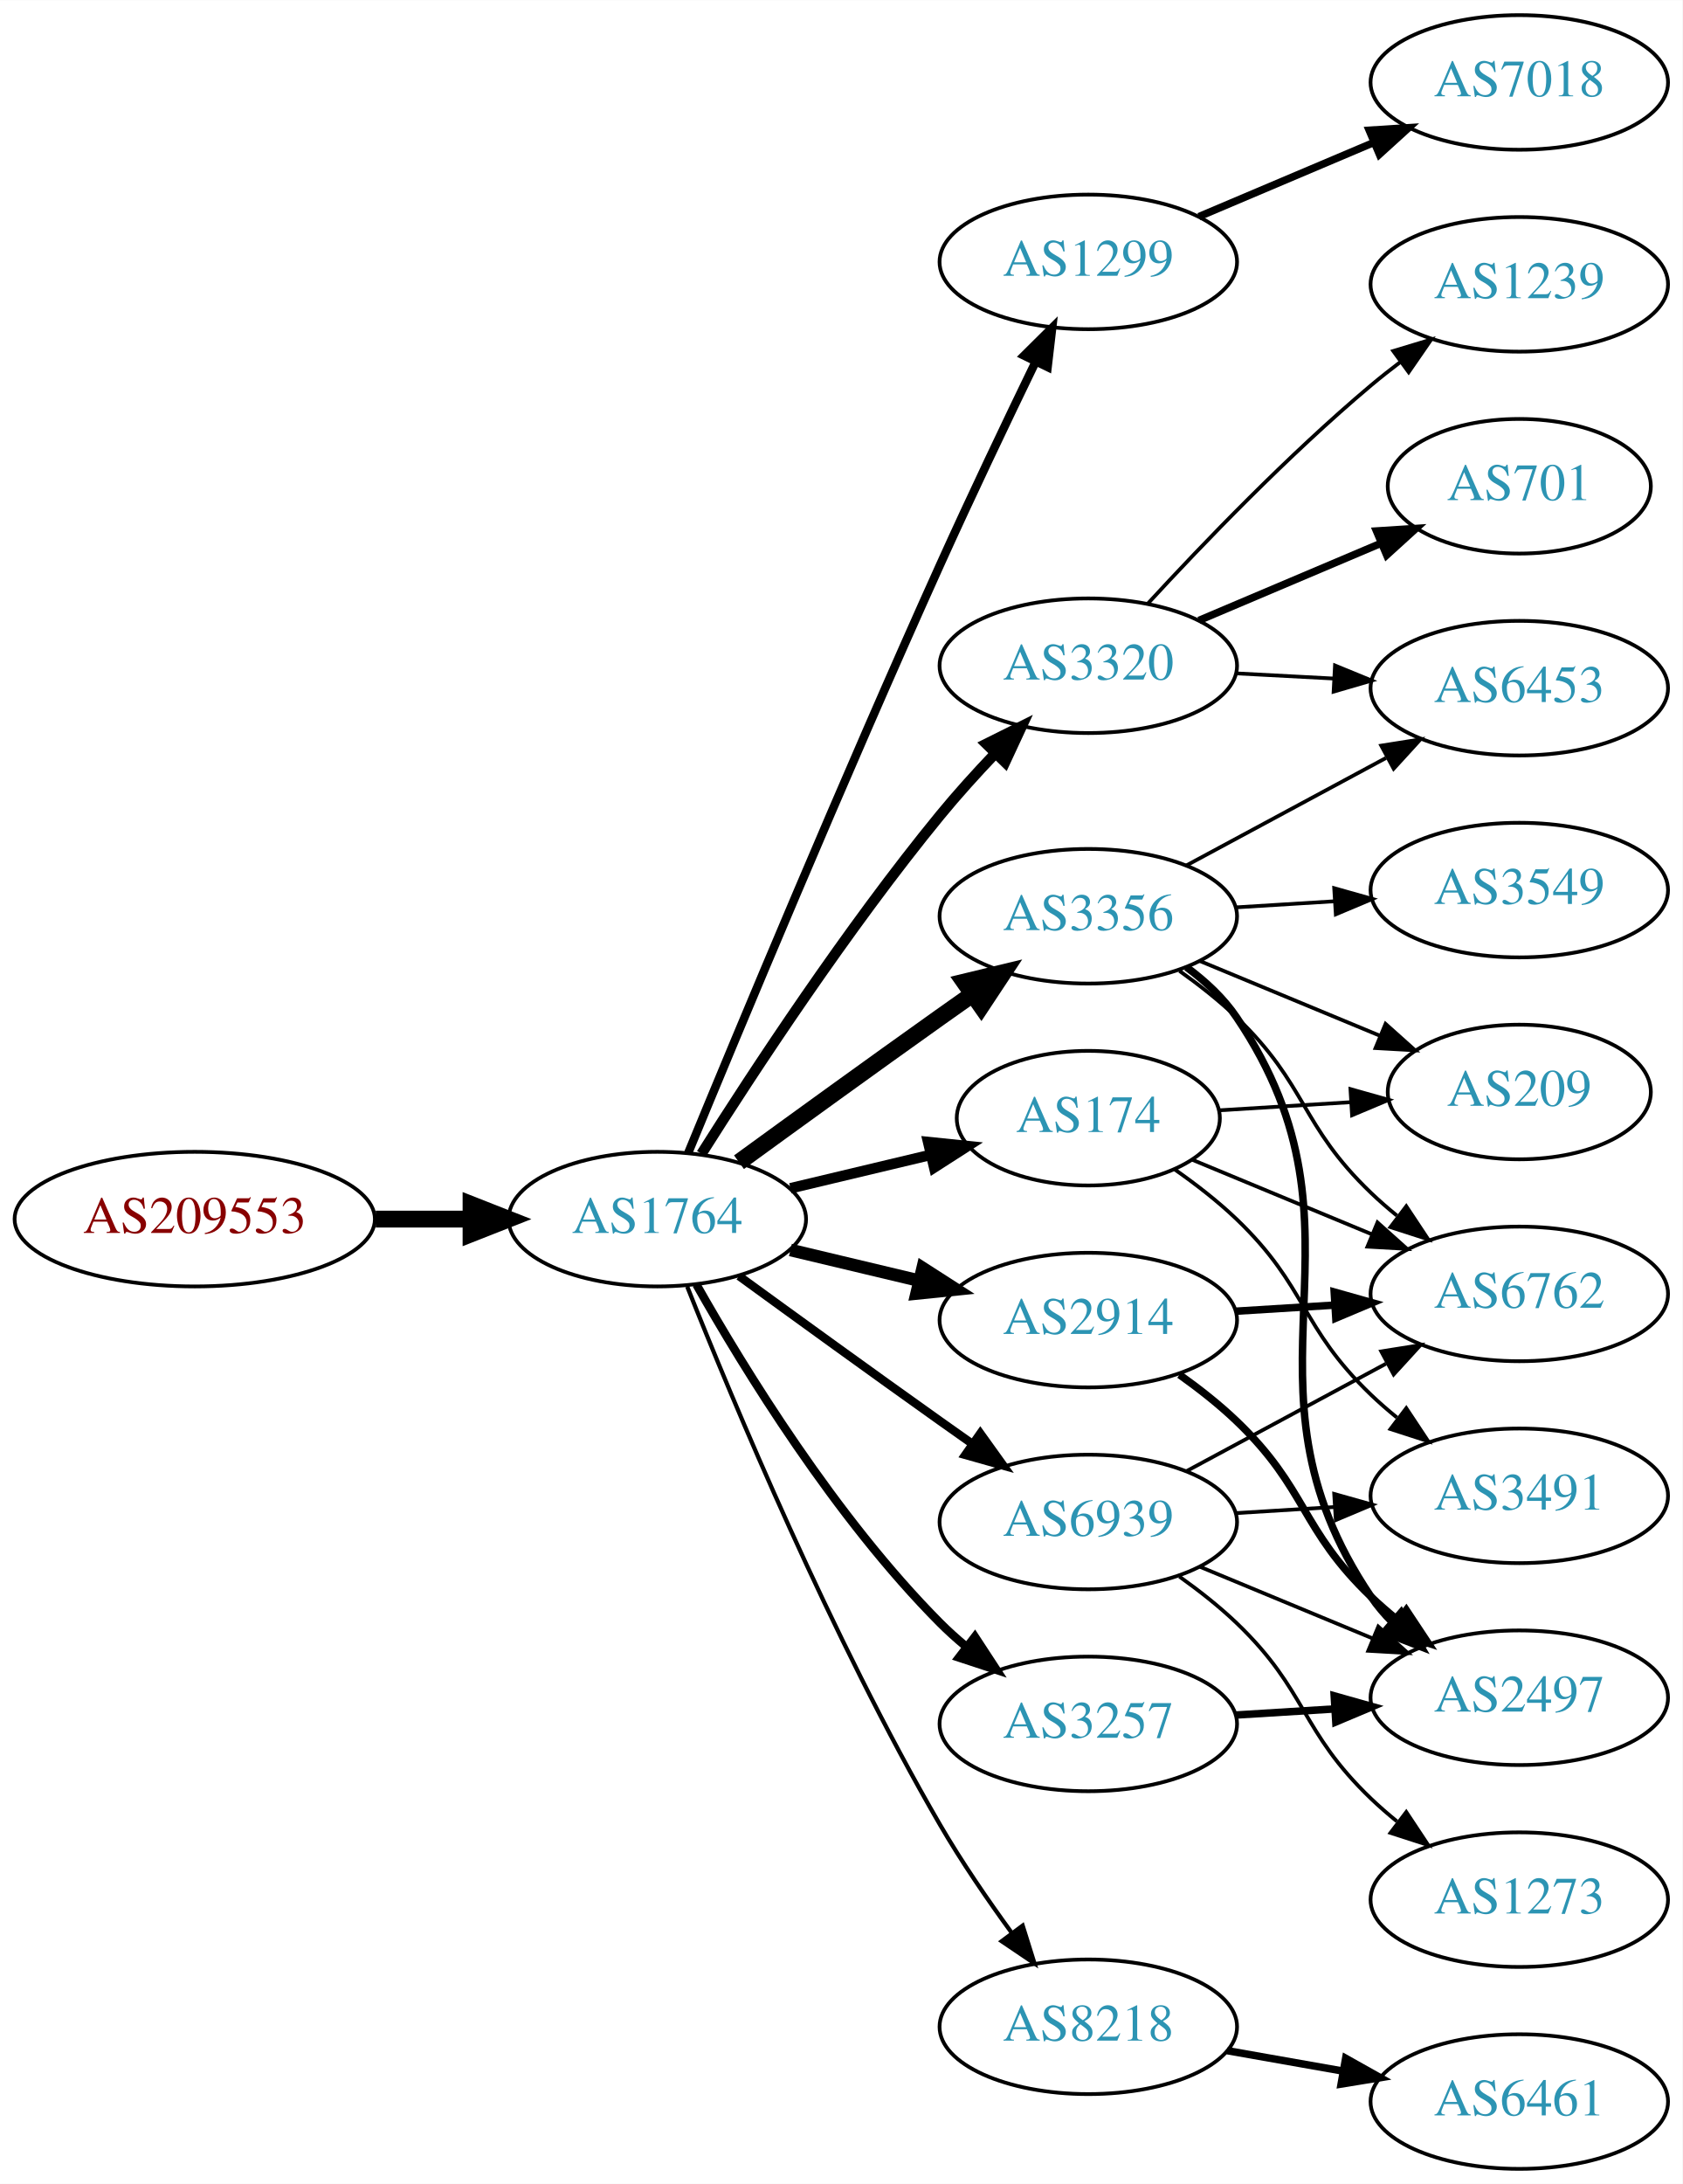
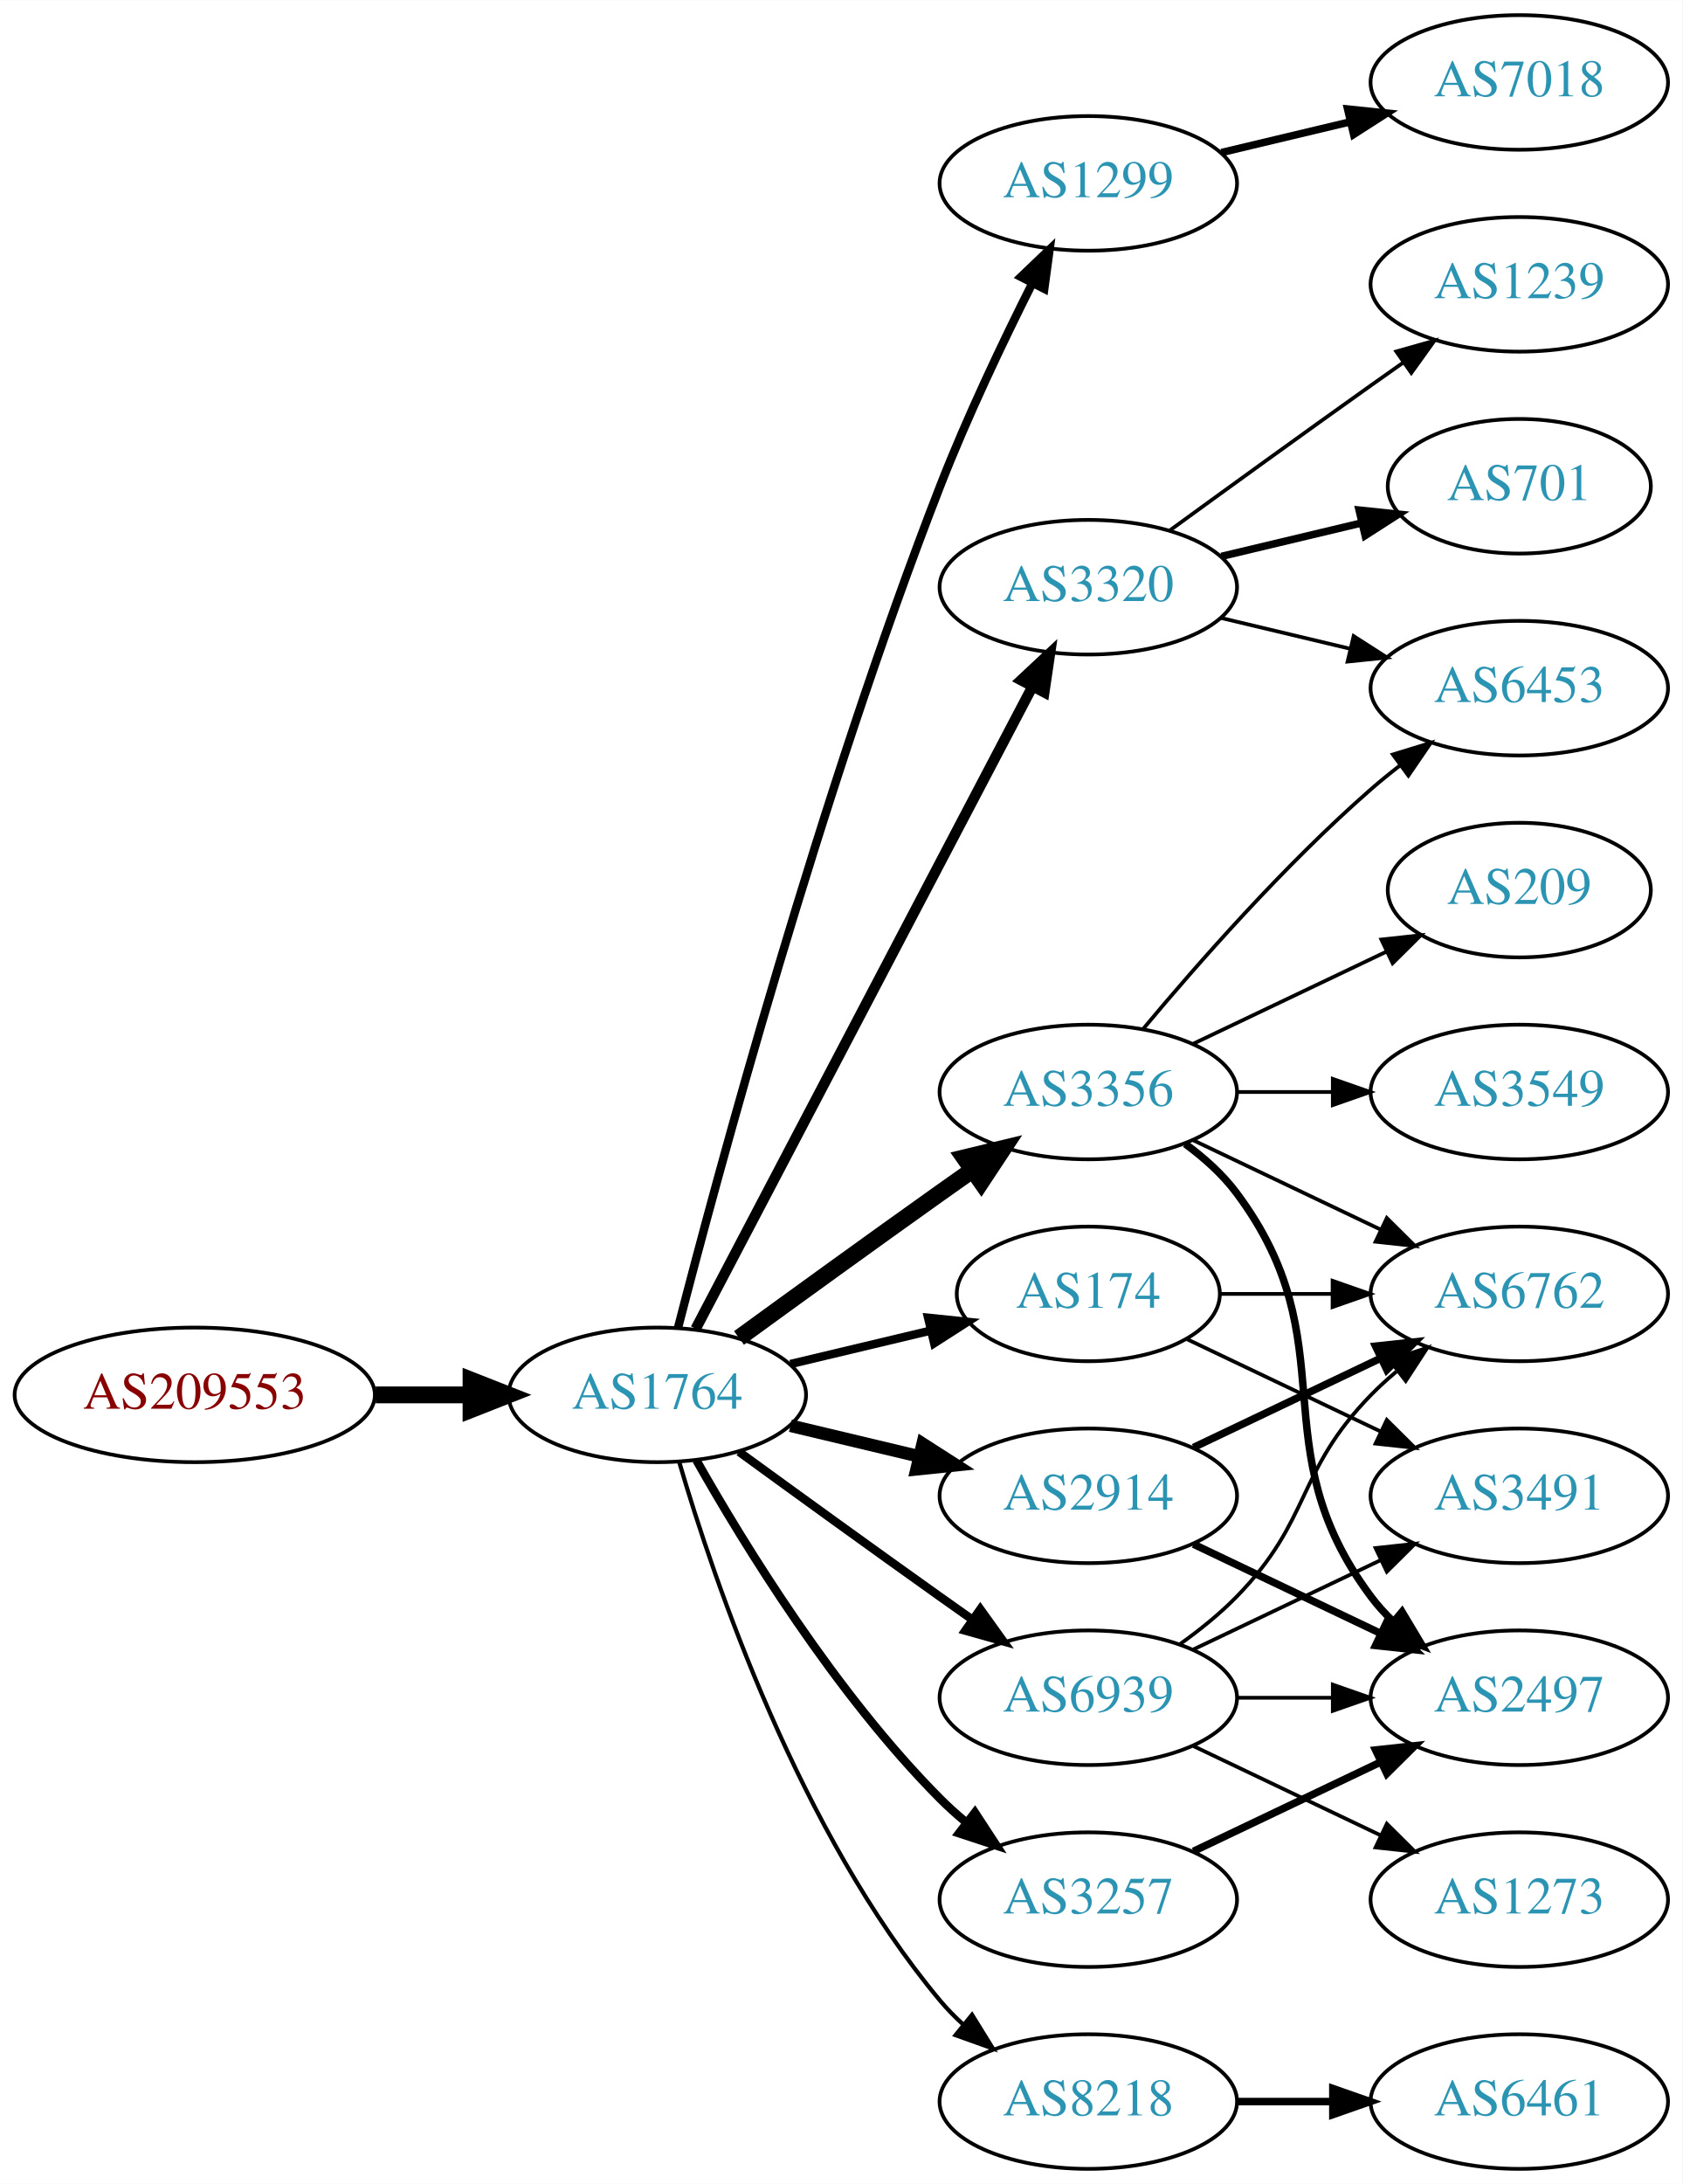
<svg xmlns="http://www.w3.org/2000/svg" xmlns:xlink="http://www.w3.org/1999/xlink" width="450pt" height="584pt" viewBox="0.00 0.00 450.07 584.00">
  <g id="graph0" class="graph" transform="scale(1 1) rotate(0) translate(4 580)">
    <polygon fill="white" stroke="none" points="-4,4 -4,-580 446.07,-580 446.07,4 -4,4" />
    <g id="node1" class="node">
      <g id="a_node1">
        <a xlink:href="/asn/209553" xlink:title="AS209553 ~ JAGGAER Austria GmbH [AT]">
-           <ellipse fill="#ffffff" stroke="black" cx="48.096" cy="-254" rx="48.192" ry="18" />
-           <text text-anchor="middle" x="48.096" y="-250.3" font-family="Times,serif" font-size="14.00" fill="#880000">AS209553</text>
+           <ellipse fill="#ffffff" stroke="black" cx="48.096" cy="-207" rx="48.192" ry="18" />
+           <text text-anchor="middle" x="48.096" y="-203.3" font-family="Times,serif" font-size="14.00" fill="#880000">AS209553</text>
        </a>
      </g>
    </g>
    <g id="node2" class="node">
      <g id="a_node2">
        <a xlink:href="/asn/1764" xlink:title="AS1764 ~ NEXTLAYER-AS [AT]">
-           <ellipse fill="#ffffff" stroke="black" cx="171.838" cy="-254" rx="39.794" ry="18" />
-           <text text-anchor="middle" x="171.838" y="-250.3" font-family="Times,serif" font-size="14.00" fill="#2c94b3">AS1764</text>
+           <ellipse fill="#ffffff" stroke="black" cx="171.838" cy="-207" rx="39.794" ry="18" />
+           <text text-anchor="middle" x="171.838" y="-203.3" font-family="Times,serif" font-size="14.00" fill="#2c94b3">AS1764</text>
        </a>
      </g>
    </g>
    <g id="edge1" class="edge">
-       <path fill="none" stroke="black" stroke-width="4.5" d="M96.513,-254C104.867,-254 113.577,-254 121.969,-254" />
-       <polygon fill="black" stroke="black" stroke-width="4.5" points="122.004,-257.938 132.004,-254 122.004,-250.063 122.004,-257.938" />
+       <path fill="none" stroke="black" stroke-width="4.5" d="M96.513,-207C104.867,-207 113.577,-207 121.969,-207" />
+       <polygon fill="black" stroke="black" stroke-width="4.5" points="122.004,-210.938 132.004,-207 122.004,-203.063 122.004,-210.938" />
    </g>
    <g id="node3" class="node">
      <g id="a_node3">
        <a xlink:href="/asn/1299" xlink:title="AS1299 ~ Telia Carrier [EU]">
-           <ellipse fill="#ffffff" stroke="black" cx="287.131" cy="-510" rx="39.794" ry="18" />
-           <text text-anchor="middle" x="287.131" y="-506.3" font-family="Times,serif" font-size="14.00" fill="#2c94b3">AS1299</text>
+           <ellipse fill="#ffffff" stroke="black" cx="287.131" cy="-531" rx="39.794" ry="18" />
+           <text text-anchor="middle" x="287.131" y="-527.3" font-family="Times,serif" font-size="14.00" fill="#2c94b3">AS1299</text>
        </a>
      </g>
    </g>
    <g id="edge2" class="edge">
-       <path fill="none" stroke="black" stroke-width="2.25" d="M180.117,-271.743C193.198,-303.472 221.723,-371.954 247.484,-429 255.716,-447.227 265.409,-467.54 273.028,-483.264" />
-       <polygon fill="black" stroke="black" stroke-width="2.25" points="269.951,-484.941 277.473,-492.402 276.246,-481.879 269.951,-484.941" />
+       <path fill="none" stroke="black" stroke-width="2.25" d="M177.39,-224.99C187.902,-265.704 215.434,-367.758 247.484,-450 254.7,-468.515 264.317,-488.684 272.153,-504.265" />
+       <polygon fill="black" stroke="black" stroke-width="2.25" points="269.106,-505.996 276.764,-513.318 275.344,-502.819 269.106,-505.996" />
    </g>
    <g id="node4" class="node">
      <g id="a_node4">
        <a xlink:href="/asn/3320" xlink:title="AS3320 ~ DTAG [DE]">
-           <ellipse fill="#ffffff" stroke="black" cx="287.131" cy="-402" rx="39.794" ry="18" />
-           <text text-anchor="middle" x="287.131" y="-398.3" font-family="Times,serif" font-size="14.00" fill="#2c94b3">AS3320</text>
+           <ellipse fill="#ffffff" stroke="black" cx="287.131" cy="-423" rx="39.794" ry="18" />
+           <text text-anchor="middle" x="287.131" y="-419.3" font-family="Times,serif" font-size="14.00" fill="#2c94b3">AS3320</text>
        </a>
      </g>
    </g>
    <g id="edge3" class="edge">
-       <path fill="none" stroke="black" stroke-width="2.812" d="M183.649,-271.459C197.481,-293.347 222.636,-331.677 247.484,-362 252.008,-367.52 257.14,-373.187 262.153,-378.455" />
-       <polygon fill="black" stroke="black" stroke-width="2.812" points="259.845,-381.101 269.328,-385.826 264.861,-376.219 259.845,-381.101" />
+       <path fill="none" stroke="black" stroke-width="2.812" d="M182.109,-224.676C201.951,-262.505 248.628,-351.499 272.115,-396.278" />
+       <polygon fill="black" stroke="black" stroke-width="2.812" points="269.146,-398.152 276.89,-405.383 275.345,-394.901 269.146,-398.152" />
    </g>
    <g id="node5" class="node">
      <g id="a_node5">
-         <a xlink:href="/asn/3356" xlink:title="AS3356 ~ Level 3 Parent, LLC [US]">
-           <ellipse fill="#ffffff" stroke="black" cx="287.131" cy="-335" rx="39.794" ry="18" />
-           <text text-anchor="middle" x="287.131" y="-331.3" font-family="Times,serif" font-size="14.00" fill="#2c94b3">AS3356</text>
+         <a xlink:href="/asn/174" xlink:title="AS174 ~ Cogent Communications [US]">
+           <ellipse fill="#ffffff" stroke="black" cx="287.131" cy="-234" rx="35.194" ry="18" />
+           <text text-anchor="middle" x="287.131" y="-230.3" font-family="Times,serif" font-size="14.00" fill="#2c94b3">AS174</text>
        </a>
      </g>
    </g>
    <g id="edge4" class="edge">
-       <path fill="none" stroke="black" stroke-width="4.5" d="M193.686,-269.222C208.62,-280.091 229.234,-295.025 247.484,-308 250.305,-310.005 253.248,-312.085 256.196,-314.159" />
-       <polygon fill="black" stroke="black" stroke-width="4.5" points="253.972,-317.409 264.421,-319.926 258.493,-310.961 253.972,-317.409" />
+       <path fill="none" stroke="black" stroke-width="2.25" d="M207.445,-215.248C219.24,-218.058 232.544,-221.229 244.812,-224.153" />
+       <polygon fill="black" stroke="black" stroke-width="2.25" points="244.278,-227.624 254.817,-226.537 245.901,-220.814 244.278,-227.624" />
    </g>
    <g id="node6" class="node">
      <g id="a_node6">
-         <a xlink:href="/asn/174" xlink:title="AS174 ~ Cogent Communications [US]">
-           <ellipse fill="#ffffff" stroke="black" cx="287.131" cy="-281" rx="35.194" ry="18" />
-           <text text-anchor="middle" x="287.131" y="-277.3" font-family="Times,serif" font-size="14.00" fill="#2c94b3">AS174</text>
+         <a xlink:href="/asn/2914" xlink:title="AS2914 ~ NTT America, Inc. [US]">
+           <ellipse fill="#ffffff" stroke="black" cx="287.131" cy="-180" rx="39.794" ry="18" />
+           <text text-anchor="middle" x="287.131" y="-176.3" font-family="Times,serif" font-size="14.00" fill="#2c94b3">AS2914</text>
        </a>
      </g>
    </g>
    <g id="edge5" class="edge">
-       <path fill="none" stroke="black" stroke-width="2.812" d="M207.445,-262.248C219.24,-265.058 232.544,-268.229 244.812,-271.153" />
-       <polygon fill="black" stroke="black" stroke-width="2.812" points="244.278,-274.624 254.817,-273.537 245.901,-267.814 244.278,-274.624" />
+       <path fill="none" stroke="black" stroke-width="3.375" d="M207.445,-198.752C218.316,-196.162 230.471,-193.265 241.913,-190.538" />
+       <polygon fill="black" stroke="black" stroke-width="3.375" points="242.819,-193.92 251.736,-188.197 241.197,-187.111 242.819,-193.92" />
    </g>
    <g id="node7" class="node">
      <g id="a_node7">
-         <a xlink:href="/asn/3257" xlink:title="AS3257 ~ GTT [DE]">
-           <ellipse fill="#ffffff" stroke="black" cx="287.131" cy="-119" rx="39.794" ry="18" />
-           <text text-anchor="middle" x="287.131" y="-115.3" font-family="Times,serif" font-size="14.00" fill="#2c94b3">AS3257</text>
+         <a xlink:href="/asn/3356" xlink:title="AS3356 ~ Level 3 Parent, LLC [US]">
+           <ellipse fill="#ffffff" stroke="black" cx="287.131" cy="-288" rx="39.794" ry="18" />
+           <text text-anchor="middle" x="287.131" y="-284.3" font-family="Times,serif" font-size="14.00" fill="#2c94b3">AS3356</text>
        </a>
      </g>
    </g>
    <g id="edge6" class="edge">
-       <path fill="none" stroke="black" stroke-width="2.25" d="M182.298,-236.51C195.08,-213.904 219.512,-174.114 247.484,-146 249.595,-143.879 251.891,-141.812 254.277,-139.829" />
-       <polygon fill="black" stroke="black" stroke-width="2.25" points="256.792,-142.31 262.592,-133.444 252.529,-136.758 256.792,-142.31" />
+       <path fill="none" stroke="black" stroke-width="4.5" d="M193.686,-222.222C208.62,-233.091 229.234,-248.025 247.484,-261 250.305,-263.005 253.248,-265.085 256.196,-267.159" />
+       <polygon fill="black" stroke="black" stroke-width="4.5" points="253.972,-270.409 264.421,-272.926 258.493,-263.961 253.972,-270.409" />
    </g>
    <g id="node8" class="node">
      <g id="a_node8">
-         <a xlink:href="/asn/8218" xlink:title="AS8218 ~ legacy Neotelecoms [FR]">
-           <ellipse fill="#ffffff" stroke="black" cx="287.131" cy="-38" rx="39.794" ry="18" />
-           <text text-anchor="middle" x="287.131" y="-34.3" font-family="Times,serif" font-size="14.00" fill="#2c94b3">AS8218</text>
+         <a xlink:href="/asn/3257" xlink:title="AS3257 ~ GTT [DE]">
+           <ellipse fill="#ffffff" stroke="black" cx="287.131" cy="-72" rx="39.794" ry="18" />
+           <text text-anchor="middle" x="287.131" y="-68.3" font-family="Times,serif" font-size="14.00" fill="#2c94b3">AS3257</text>
        </a>
      </g>
    </g>
    <g id="edge7" class="edge">
-       <path fill="none" stroke="black" stroke-width="1.125" d="M179.841,-235.949C191.968,-205.43 218.386,-142.067 247.484,-92 253.191,-82.181 260.229,-71.922 266.728,-63.016" />
-       <polygon fill="black" stroke="black" stroke-width="1.125" points="269.569,-65.061 272.734,-54.95 263.954,-60.881 269.569,-65.061" />
+       <path fill="none" stroke="black" stroke-width="2.25" d="M182.298,-189.51C195.08,-166.904 219.512,-127.114 247.484,-99 249.595,-96.879 251.891,-94.812 254.277,-92.829" />
+       <polygon fill="black" stroke="black" stroke-width="2.25" points="256.792,-95.31 262.592,-86.444 252.529,-89.758 256.792,-95.31" />
    </g>
    <g id="node9" class="node">
      <g id="a_node9">
-         <a xlink:href="/asn/2914" xlink:title="AS2914 ~ NTT America, Inc. [US]">
-           <ellipse fill="#ffffff" stroke="black" cx="287.131" cy="-227" rx="39.794" ry="18" />
-           <text text-anchor="middle" x="287.131" y="-223.3" font-family="Times,serif" font-size="14.00" fill="#2c94b3">AS2914</text>
+         <a xlink:href="/asn/8218" xlink:title="AS8218 ~ legacy Neotelecoms [FR]">
+           <ellipse fill="#ffffff" stroke="black" cx="287.131" cy="-18" rx="39.794" ry="18" />
+           <text text-anchor="middle" x="287.131" y="-14.3" font-family="Times,serif" font-size="14.00" fill="#2c94b3">AS8218</text>
        </a>
      </g>
    </g>
    <g id="edge8" class="edge">
-       <path fill="none" stroke="black" stroke-width="3.375" d="M207.445,-245.752C218.316,-243.162 230.471,-240.265 241.913,-237.538" />
-       <polygon fill="black" stroke="black" stroke-width="3.375" points="242.819,-240.92 251.736,-235.197 241.197,-234.111 242.819,-240.92" />
+       <path fill="none" stroke="black" stroke-width="1.125" d="M177.712,-188.998C187.026,-157.156 209.843,-90.019 247.484,-45 249.355,-42.763 251.453,-40.626 253.679,-38.604" />
+       <polygon fill="black" stroke="black" stroke-width="1.125" points="256.026,-41.208 261.598,-32.196 251.623,-35.766 256.026,-41.208" />
    </g>
    <g id="node10" class="node">
      <g id="a_node10">
        <a xlink:href="/asn/6939" xlink:title="AS6939 ~ Hurricane Electric LLC [US]">
-           <ellipse fill="#ffffff" stroke="black" cx="287.131" cy="-173" rx="39.794" ry="18" />
-           <text text-anchor="middle" x="287.131" y="-169.3" font-family="Times,serif" font-size="14.00" fill="#2c94b3">AS6939</text>
+           <ellipse fill="#ffffff" stroke="black" cx="287.131" cy="-126" rx="39.794" ry="18" />
+           <text text-anchor="middle" x="287.131" y="-122.3" font-family="Times,serif" font-size="14.00" fill="#2c94b3">AS6939</text>
        </a>
      </g>
    </g>
    <g id="edge9" class="edge">
-       <path fill="none" stroke="black" stroke-width="2.25" d="M193.686,-238.778C208.62,-227.909 229.234,-212.975 247.484,-200 250.305,-197.995 253.248,-195.915 256.196,-193.841" />
-       <polygon fill="black" stroke="black" stroke-width="2.25" points="258.242,-196.681 264.421,-188.074 254.223,-190.95 258.242,-196.681" />
-     </g>
-     <g id="node20" class="node">
-       <g id="a_node20">
+       <path fill="none" stroke="black" stroke-width="2.25" d="M193.686,-191.778C208.62,-180.909 229.234,-165.975 247.484,-153 250.305,-150.995 253.248,-148.915 256.196,-146.841" />
+       <polygon fill="black" stroke="black" stroke-width="2.25" points="258.242,-149.681 264.421,-141.074 254.223,-143.95 258.242,-149.681" />
+     </g>
+     <g id="node11" class="node">
+       <g id="a_node11">
        <a xlink:href="/asn/7018" xlink:title="AS7018 ~ AT&amp;T Services, Inc. [US]">
          <ellipse fill="#ffffff" stroke="black" cx="402.424" cy="-558" rx="39.794" ry="18" />
          <text text-anchor="middle" x="402.424" y="-554.3" font-family="Times,serif" font-size="14.00" fill="#2c94b3">AS7018</text>
        </a>
      </g>
    </g>
-     <g id="edge25" class="edge">
-       <path fill="none" stroke="black" stroke-width="2" d="M316.72,-522.112C330.942,-528.138 348.322,-535.502 363.628,-541.987" />
-       <polygon fill="black" stroke="black" stroke-width="2" points="362.271,-545.213 372.844,-545.891 365.002,-538.768 362.271,-545.213" />
-     </g>
-     <g id="node11" class="node">
-       <g id="a_node11">
+     <g id="edge10" class="edge">
+       <path fill="none" stroke="black" stroke-width="2" d="M322.738,-539.248C333.609,-541.838 345.764,-544.735 357.206,-547.462" />
+       <polygon fill="black" stroke="black" stroke-width="2" points="356.49,-550.889 367.029,-549.803 358.112,-544.08 356.49,-550.889" />
+     </g>
+     <g id="node15" class="node">
+       <g id="a_node15">
+         <a xlink:href="/asn/6453" xlink:title="AS6453 ~ TATA COMMUNICATIONS (AMERICA) INC [US]">
+           <ellipse fill="#ffffff" stroke="black" cx="402.424" cy="-396" rx="39.794" ry="18" />
+           <text text-anchor="middle" x="402.424" y="-392.3" font-family="Times,serif" font-size="14.00" fill="#2c94b3">AS6453</text>
+         </a>
+       </g>
+     </g>
+     <g id="edge22" class="edge">
+       <path fill="none" stroke="black" d="M322.738,-414.752C333.609,-412.162 345.764,-409.265 357.206,-406.538" />
+       <polygon fill="black" stroke="black" points="358.112,-409.92 367.029,-404.197 356.49,-403.111 358.112,-409.92" />
+     </g>
+     <g id="node18" class="node">
+       <g id="a_node18">
        <a xlink:href="/asn/701" xlink:title="AS701 ~ UUNET [US]">
          <ellipse fill="#ffffff" stroke="black" cx="402.424" cy="-450" rx="35.194" ry="18" />
          <text text-anchor="middle" x="402.424" y="-446.3" font-family="Times,serif" font-size="14.00" fill="#2c94b3">AS701</text>
        </a>
      </g>
    </g>
-     <g id="edge10" class="edge">
-       <path fill="none" stroke="black" stroke-width="2" d="M316.72,-414.112C331.485,-420.368 349.653,-428.066 365.372,-434.725" />
-       <polygon fill="black" stroke="black" stroke-width="2" points="364.217,-438.037 374.79,-438.716 366.948,-431.592 364.217,-438.037" />
-     </g>
-     <g id="node12" class="node">
-       <g id="a_node12">
+     <g id="edge20" class="edge">
+       <path fill="none" stroke="black" stroke-width="2" d="M322.738,-431.248C334.533,-434.058 347.837,-437.229 360.105,-440.153" />
+       <polygon fill="black" stroke="black" stroke-width="2" points="359.571,-443.624 370.11,-442.537 361.194,-436.814 359.571,-443.624" />
+     </g>
+     <g id="node19" class="node">
+       <g id="a_node19">
        <a xlink:href="/asn/1239" xlink:title="AS1239 ~ Sprint [US]">
          <ellipse fill="#ffffff" stroke="black" cx="402.424" cy="-504" rx="39.794" ry="18" />
          <text text-anchor="middle" x="402.424" y="-500.3" font-family="Times,serif" font-size="14.00" fill="#2c94b3">AS1239</text>
        </a>
      </g>
    </g>
-     <g id="edge11" class="edge">
-       <path fill="none" stroke="black" d="M303.08,-418.65C317.623,-434.441 340.695,-458.446 362.777,-477 365.284,-479.106 367.951,-481.213 370.666,-483.27" />
-       <polygon fill="black" stroke="black" points="368.707,-486.172 378.849,-489.235 372.83,-480.516 368.707,-486.172" />
-     </g>
-     <g id="node13" class="node">
-       <g id="a_node13">
-         <a xlink:href="/asn/6453" xlink:title="AS6453 ~ TATA COMMUNICATIONS (AMERICA) INC [US]">
-           <ellipse fill="#ffffff" stroke="black" cx="402.424" cy="-396" rx="39.794" ry="18" />
-           <text text-anchor="middle" x="402.424" y="-392.3" font-family="Times,serif" font-size="14.00" fill="#2c94b3">AS6453</text>
-         </a>
-       </g>
-     </g>
-     <g id="edge12" class="edge">
-       <path fill="none" stroke="black" d="M326.803,-399.952C335.188,-399.508 344.16,-399.033 352.871,-398.571" />
-       <polygon fill="black" stroke="black" points="353.125,-402.063 362.926,-398.039 352.755,-395.073 353.125,-402.063" />
-     </g>
-     <g id="edge16" class="edge">
-       <path fill="none" stroke="black" d="M313.274,-348.538C329.005,-357.008 349.489,-368.037 366.751,-377.331" />
-       <polygon fill="black" stroke="black" points="365.495,-380.63 375.959,-382.289 368.813,-374.467 365.495,-380.63" />
-     </g>
-     <g id="node14" class="node">
-       <g id="a_node14">
+     <g id="edge21" class="edge">
+       <path fill="none" stroke="black" d="M308.979,-438.222C323.913,-449.091 344.527,-464.025 362.777,-477 365.598,-479.005 368.541,-481.085 371.489,-483.159" />
+       <polygon fill="black" stroke="black" points="369.516,-486.05 379.714,-488.926 373.535,-480.319 369.516,-486.05" />
+     </g>
+     <g id="node12" class="node">
+       <g id="a_node12">
        <a xlink:href="/asn/6762" xlink:title="AS6762 ~ TELECOM ITALIA SPARKLE S.p.A. [IT]">
          <ellipse fill="#ffffff" stroke="black" cx="402.424" cy="-234" rx="39.794" ry="18" />
          <text text-anchor="middle" x="402.424" y="-230.3" font-family="Times,serif" font-size="14.00" fill="#2c94b3">AS6762</text>
        </a>
      </g>
    </g>
-     <g id="edge13" class="edge">
-       <path fill="none" stroke="black" d="M311.511,-320.394C316.776,-316.645 322.165,-312.414 326.777,-308 345.786,-289.806 343.768,-279.194 362.777,-261 364.939,-258.931 367.272,-256.902 369.683,-254.944" />
-       <polygon fill="black" stroke="black" points="372.189,-257.436 378.044,-248.606 367.96,-251.858 372.189,-257.436" />
-     </g>
-     <g id="node15" class="node">
-       <g id="a_node15">
-         <a xlink:href="/asn/3549" xlink:title="AS3549 ~ Level 3 Parent, LLC [US]">
-           <ellipse fill="#ffffff" stroke="black" cx="402.424" cy="-342" rx="39.794" ry="18" />
-           <text text-anchor="middle" x="402.424" y="-338.3" font-family="Times,serif" font-size="14.00" fill="#2c94b3">AS3549</text>
-         </a>
-       </g>
-     </g>
-     <g id="edge14" class="edge">
-       <path fill="none" stroke="black" d="M326.487,-337.37C334.976,-337.894 344.08,-338.457 352.914,-339.003" />
-       <polygon fill="black" stroke="black" points="352.911,-342.509 363.108,-339.633 353.342,-335.522 352.911,-342.509" />
+     <g id="edge11" class="edge">
+       <path fill="none" stroke="black" d="M322.43,-234C331.807,-234 342.158,-234 352.192,-234" />
+       <polygon fill="black" stroke="black" points="352.481,-237.5 362.481,-234 352.481,-230.5 352.481,-237.5" />
+     </g>
+     <g id="node13" class="node">
+       <g id="a_node13">
+         <a xlink:href="/asn/3491" xlink:title="AS3491 ~ PCCW Global, Inc. [US]">
+           <ellipse fill="#ffffff" stroke="black" cx="402.424" cy="-180" rx="39.794" ry="18" />
+           <text text-anchor="middle" x="402.424" y="-176.3" font-family="Times,serif" font-size="14.00" fill="#2c94b3">AS3491</text>
+         </a>
+       </g>
+     </g>
+     <g id="edge12" class="edge">
+       <path fill="none" stroke="black" d="M313.556,-221.881C328.859,-214.587 348.582,-205.186 365.464,-197.14" />
+       <polygon fill="black" stroke="black" points="366.983,-200.293 374.504,-192.831 363.971,-193.974 366.983,-200.293" />
+     </g>
+     <g id="edge18" class="edge">
+       <path fill="none" stroke="black" stroke-width="2" d="M315.267,-192.934C330.261,-200.081 349.082,-209.052 365.306,-216.785" />
+       <polygon fill="black" stroke="black" stroke-width="2" points="363.976,-220.028 374.509,-221.171 366.988,-213.709 363.976,-220.028" />
    </g>
    <g id="node16" class="node">
      <g id="a_node16">
        <a xlink:href="/asn/2497" xlink:title="AS2497 ~ Internet Initiative Japan Inc. [JP]">
          <ellipse fill="#ffffff" stroke="black" cx="402.424" cy="-126" rx="39.794" ry="18" />
          <text text-anchor="middle" x="402.424" y="-122.3" font-family="Times,serif" font-size="14.00" fill="#2c94b3">AS2497</text>
        </a>
      </g>
    </g>
+     <g id="edge19" class="edge">
+       <path fill="none" stroke="black" stroke-width="2" d="M315.267,-167.066C330.261,-159.919 349.082,-150.948 365.306,-143.215" />
+       <polygon fill="black" stroke="black" stroke-width="2" points="366.988,-146.291 374.509,-138.829 363.976,-139.972 366.988,-146.291" />
+     </g>
    <g id="edge15" class="edge">
-       <path fill="none" stroke="black" stroke-width="2" d="M313.413,-321.368C318.471,-317.626 323.293,-313.153 326.777,-308 366.394,-249.415 323.16,-211.585 362.777,-153 364.411,-150.585 366.338,-148.319 368.446,-146.207" />
-       <polygon fill="black" stroke="black" stroke-width="2" points="370.812,-148.789 376.141,-139.632 366.265,-143.467 370.812,-148.789" />
+       <path fill="none" stroke="black" d="M315.267,-275.066C330.261,-267.919 349.082,-258.948 365.306,-251.215" />
+       <polygon fill="black" stroke="black" points="366.988,-254.291 374.509,-246.829 363.976,-247.972 366.988,-254.291" />
+     </g>
+     <g id="node14" class="node">
+       <g id="a_node14">
+         <a xlink:href="/asn/3549" xlink:title="AS3549 ~ Level 3 Parent, LLC [US]">
+           <ellipse fill="#ffffff" stroke="black" cx="402.424" cy="-288" rx="39.794" ry="18" />
+           <text text-anchor="middle" x="402.424" y="-284.3" font-family="Times,serif" font-size="14.00" fill="#2c94b3">AS3549</text>
+         </a>
+       </g>
+     </g>
+     <g id="edge13" class="edge">
+       <path fill="none" stroke="black" d="M326.803,-288C335.006,-288 343.77,-288 352.302,-288" />
+       <polygon fill="black" stroke="black" points="352.541,-291.5 362.541,-288 352.541,-284.5 352.541,-291.5" />
+     </g>
+     <g id="edge14" class="edge">
+       <path fill="none" stroke="black" d="M301.761,-304.817C316.044,-321.929 339.59,-348.745 362.777,-369 365.243,-371.154 367.882,-373.294 370.579,-375.372" />
+       <polygon fill="black" stroke="black" points="368.604,-378.264 378.733,-381.37 372.752,-372.625 368.604,-378.264" />
+     </g>
+     <g id="edge16" class="edge">
+       <path fill="none" stroke="black" stroke-width="2" d="M313.062,-274.118C318.138,-270.389 323.056,-265.984 326.777,-261 357.049,-220.458 332.506,-193.542 362.777,-153 364.522,-150.664 366.529,-148.455 368.693,-146.383" />
+       <polygon fill="black" stroke="black" stroke-width="2" points="371.052,-148.973 376.493,-139.882 366.57,-143.595 371.052,-148.973" />
    </g>
    <g id="node17" class="node">
      <g id="a_node17">
        <a xlink:href="/asn/209" xlink:title="AS209 ~ CenturyLink Communications, LLC [US]">
-           <ellipse fill="#ffffff" stroke="black" cx="402.424" cy="-288" rx="35.194" ry="18" />
-           <text text-anchor="middle" x="402.424" y="-284.3" font-family="Times,serif" font-size="14.00" fill="#2c94b3">AS209</text>
+           <ellipse fill="#ffffff" stroke="black" cx="402.424" cy="-342" rx="35.194" ry="18" />
+           <text text-anchor="middle" x="402.424" y="-338.3" font-family="Times,serif" font-size="14.00" fill="#2c94b3">AS209</text>
        </a>
      </g>
    </g>
    <g id="edge17" class="edge">
-       <path fill="none" stroke="black" d="M317.013,-323.018C331.671,-316.937 349.625,-309.489 365.2,-303.027" />
-       <polygon fill="black" stroke="black" points="366.645,-306.218 374.54,-299.153 363.962,-299.752 366.645,-306.218" />
-     </g>
-     <g id="edge18" class="edge">
-       <path fill="none" stroke="black" d="M314.98,-269.862C329.285,-263.927 347.135,-256.522 362.894,-249.984" />
-       <polygon fill="black" stroke="black" points="364.491,-253.111 372.386,-246.046 361.808,-246.646 364.491,-253.111" />
-     </g>
-     <g id="edge20" class="edge">
-       <path fill="none" stroke="black" d="M322.123,-283.1C333.213,-283.785 345.691,-284.556 357.408,-285.28" />
-       <polygon fill="black" stroke="black" points="357.259,-288.778 367.456,-285.901 357.691,-281.791 357.259,-288.778" />
-     </g>
-     <g id="node18" class="node">
-       <g id="a_node18">
-         <a xlink:href="/asn/3491" xlink:title="AS3491 ~ PCCW Global, Inc. [US]">
-           <ellipse fill="#ffffff" stroke="black" cx="402.424" cy="-180" rx="39.794" ry="18" />
-           <text text-anchor="middle" x="402.424" y="-176.3" font-family="Times,serif" font-size="14.00" fill="#2c94b3">AS3491</text>
-         </a>
-       </g>
-     </g>
-     <g id="edge19" class="edge">
-       <path fill="none" stroke="black" d="M310.299,-267.251C315.942,-263.295 321.811,-258.754 326.777,-254 345.786,-235.806 343.768,-225.194 362.777,-207 364.939,-204.931 367.272,-202.902 369.683,-200.944" />
-       <polygon fill="black" stroke="black" points="372.189,-203.436 378.044,-194.606 367.96,-197.858 372.189,-203.436" />
-     </g>
-     <g id="edge21" class="edge">
-       <path fill="none" stroke="black" stroke-width="2" d="M326.487,-121.37C334.976,-121.894 344.08,-122.457 352.914,-123.003" />
-       <polygon fill="black" stroke="black" stroke-width="2" points="352.911,-126.509 363.108,-123.633 353.342,-119.522 352.911,-126.509" />
-     </g>
-     <g id="node19" class="node">
-       <g id="a_node19">
+       <path fill="none" stroke="black" d="M315.267,-300.934C330.699,-308.29 350.185,-317.577 366.72,-325.459" />
+       <polygon fill="black" stroke="black" points="365.529,-328.768 376.062,-329.911 368.54,-322.449 365.529,-328.768" />
+     </g>
+     <g id="edge24" class="edge">
+       <path fill="none" stroke="black" stroke-width="2" d="M315.267,-84.934C330.261,-92.081 349.082,-101.052 365.306,-108.785" />
+       <polygon fill="black" stroke="black" stroke-width="2" points="363.976,-112.028 374.509,-113.171 366.988,-105.709 363.976,-112.028" />
+     </g>
+     <g id="node20" class="node">
+       <g id="a_node20">
        <a xlink:href="/asn/6461" xlink:title="AS6461 ~ Zayo Bandwidth [US]">
          <ellipse fill="#ffffff" stroke="black" cx="402.424" cy="-18" rx="39.794" ry="18" />
          <text text-anchor="middle" x="402.424" y="-14.3" font-family="Times,serif" font-size="14.00" fill="#2c94b3">AS6461</text>
        </a>
      </g>
    </g>
-     <g id="edge22" class="edge">
-       <path fill="none" stroke="black" stroke-width="2" d="M324.289,-31.617C334.1,-29.885 344.858,-27.986 355.144,-26.17" />
-       <polygon fill="black" stroke="black" stroke-width="2" points="355.981,-29.576 365.221,-24.391 354.764,-22.683 355.981,-29.576" />
-     </g>
    <g id="edge23" class="edge">
-       <path fill="none" stroke="black" stroke-width="2" d="M326.487,-229.37C334.976,-229.894 344.08,-230.457 352.914,-231.003" />
-       <polygon fill="black" stroke="black" stroke-width="2" points="352.911,-234.509 363.108,-231.633 353.342,-227.522 352.911,-234.509" />
-     </g>
-     <g id="edge24" class="edge">
-       <path fill="none" stroke="black" stroke-width="2" d="M311.511,-212.394C316.776,-208.645 322.165,-204.414 326.777,-200 345.786,-181.806 343.768,-171.194 362.777,-153 364.939,-150.931 367.272,-148.902 369.683,-146.944" />
-       <polygon fill="black" stroke="black" stroke-width="2" points="372.189,-149.436 378.044,-140.606 367.96,-143.858 372.189,-149.436" />
-     </g>
-     <g id="edge28" class="edge">
-       <path fill="none" stroke="black" d="M313.274,-186.538C329.005,-195.008 349.489,-206.037 366.751,-215.331" />
-       <polygon fill="black" stroke="black" points="365.495,-218.63 375.959,-220.289 368.813,-212.467 365.495,-218.63" />
+       <path fill="none" stroke="black" stroke-width="2" d="M326.803,-18C335.006,-18 343.77,-18 352.302,-18" />
+       <polygon fill="black" stroke="black" stroke-width="2" points="352.541,-21.5 362.541,-18 352.541,-14.5 352.541,-21.5" />
+     </g>
+     <g id="edge26" class="edge">
+       <path fill="none" stroke="black" d="M311.725,-140.389C316.981,-144.148 322.313,-148.437 326.777,-153 346.95,-173.617 342.605,-186.383 362.777,-207 364.87,-209.139 367.154,-211.218 369.53,-213.21" />
+       <polygon fill="black" stroke="black" points="367.774,-216.275 377.83,-219.611 372.049,-210.732 367.774,-216.275" />
+     </g>
+     <g id="edge25" class="edge">
+       <path fill="none" stroke="black" d="M315.267,-138.934C330.261,-146.081 349.082,-155.052 365.306,-162.785" />
+       <polygon fill="black" stroke="black" points="363.976,-166.028 374.509,-167.171 366.988,-159.709 363.976,-166.028" />
    </g>
    <g id="edge27" class="edge">
-       <path fill="none" stroke="black" d="M317.013,-161.018C330.995,-155.218 347.976,-148.173 363.031,-141.928" />
-       <polygon fill="black" stroke="black" points="364.699,-145.025 372.595,-137.96 362.017,-138.559 364.699,-145.025" />
-     </g>
-     <g id="edge26" class="edge">
-       <path fill="none" stroke="black" d="M326.487,-175.37C334.976,-175.894 344.08,-176.457 352.914,-177.003" />
-       <polygon fill="black" stroke="black" points="352.911,-180.509 363.108,-177.633 353.342,-173.522 352.911,-180.509" />
+       <path fill="none" stroke="black" d="M326.803,-126C335.006,-126 343.77,-126 352.302,-126" />
+       <polygon fill="black" stroke="black" points="352.541,-129.5 362.541,-126 352.541,-122.5 352.541,-129.5" />
    </g>
    <g id="node21" class="node">
      <g id="a_node21">
        <a xlink:href="/asn/1273" xlink:title="AS1273 ~ Vodafone Group PLC [EU]">
          <ellipse fill="#ffffff" stroke="black" cx="402.424" cy="-72" rx="39.794" ry="18" />
          <text text-anchor="middle" x="402.424" y="-68.3" font-family="Times,serif" font-size="14.00" fill="#2c94b3">AS1273</text>
        </a>
      </g>
    </g>
-     <g id="edge29" class="edge">
-       <path fill="none" stroke="black" d="M311.511,-158.394C316.776,-154.645 322.165,-150.414 326.777,-146 345.786,-127.806 343.768,-117.194 362.777,-99 364.939,-96.931 367.272,-94.902 369.683,-92.944" />
-       <polygon fill="black" stroke="black" points="372.189,-95.436 378.044,-86.606 367.96,-89.858 372.189,-95.436" />
+     <g id="edge28" class="edge">
+       <path fill="none" stroke="black" d="M315.267,-113.066C330.261,-105.919 349.082,-96.948 365.306,-89.215" />
+       <polygon fill="black" stroke="black" points="366.988,-92.291 374.509,-84.829 363.976,-85.972 366.988,-92.291" />
    </g>
  </g>
</svg>
